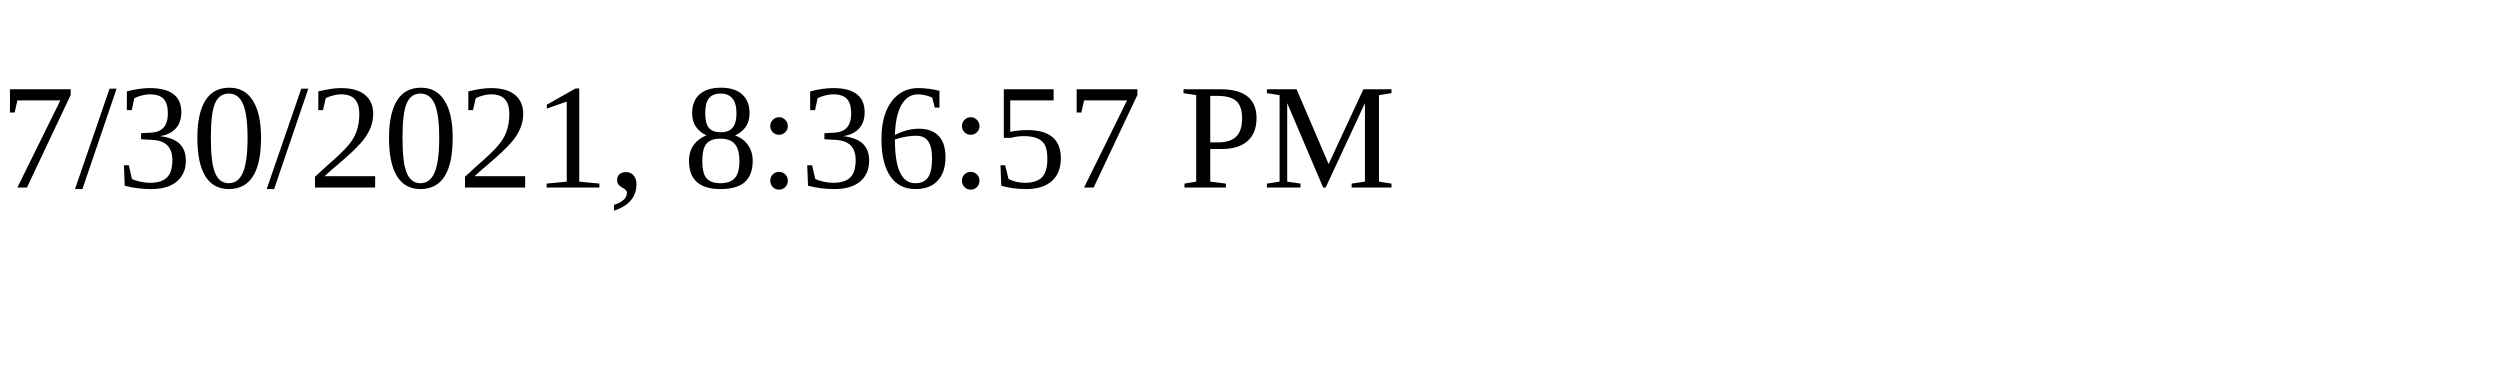
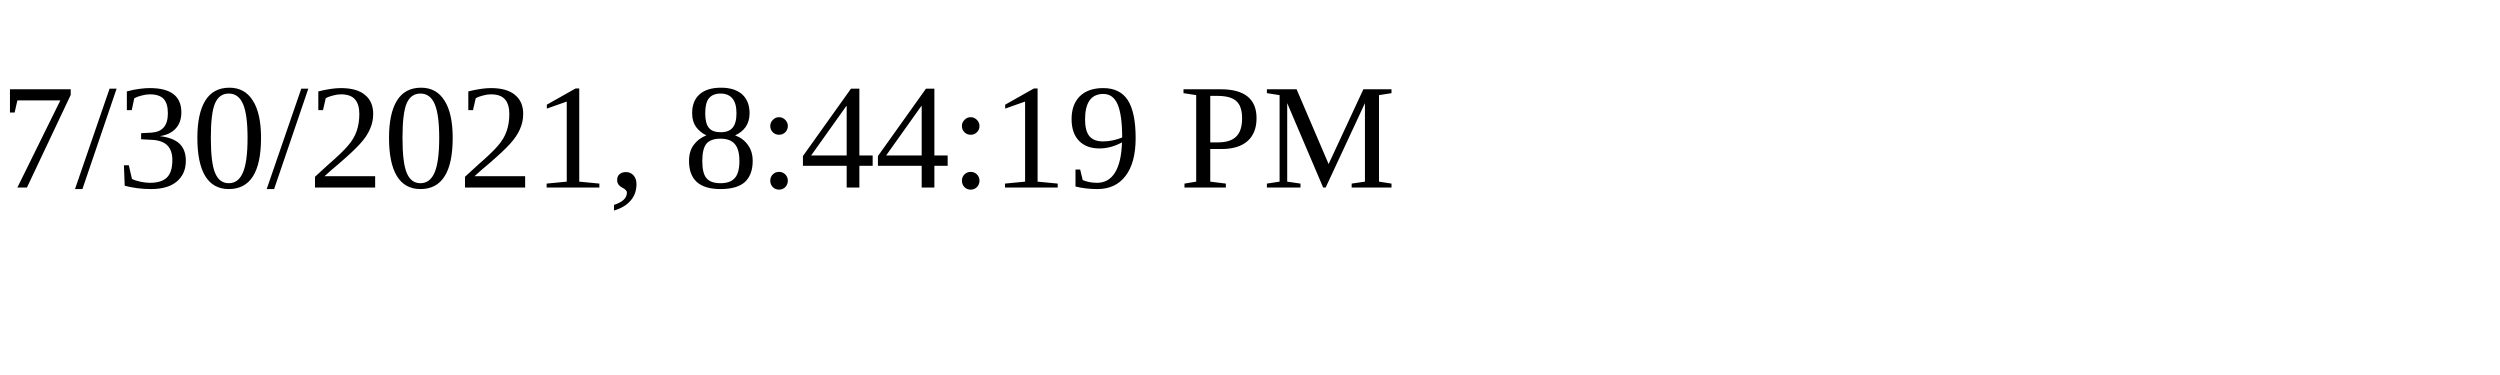
<svg xmlns="http://www.w3.org/2000/svg" height="30" width="200">
-   <text x="0" y="15">7/30/2021, 8:36:57 PM</text>
+   <text x="0" y="15">7/30/2021, 8:44:19 PM</text>
</svg>
